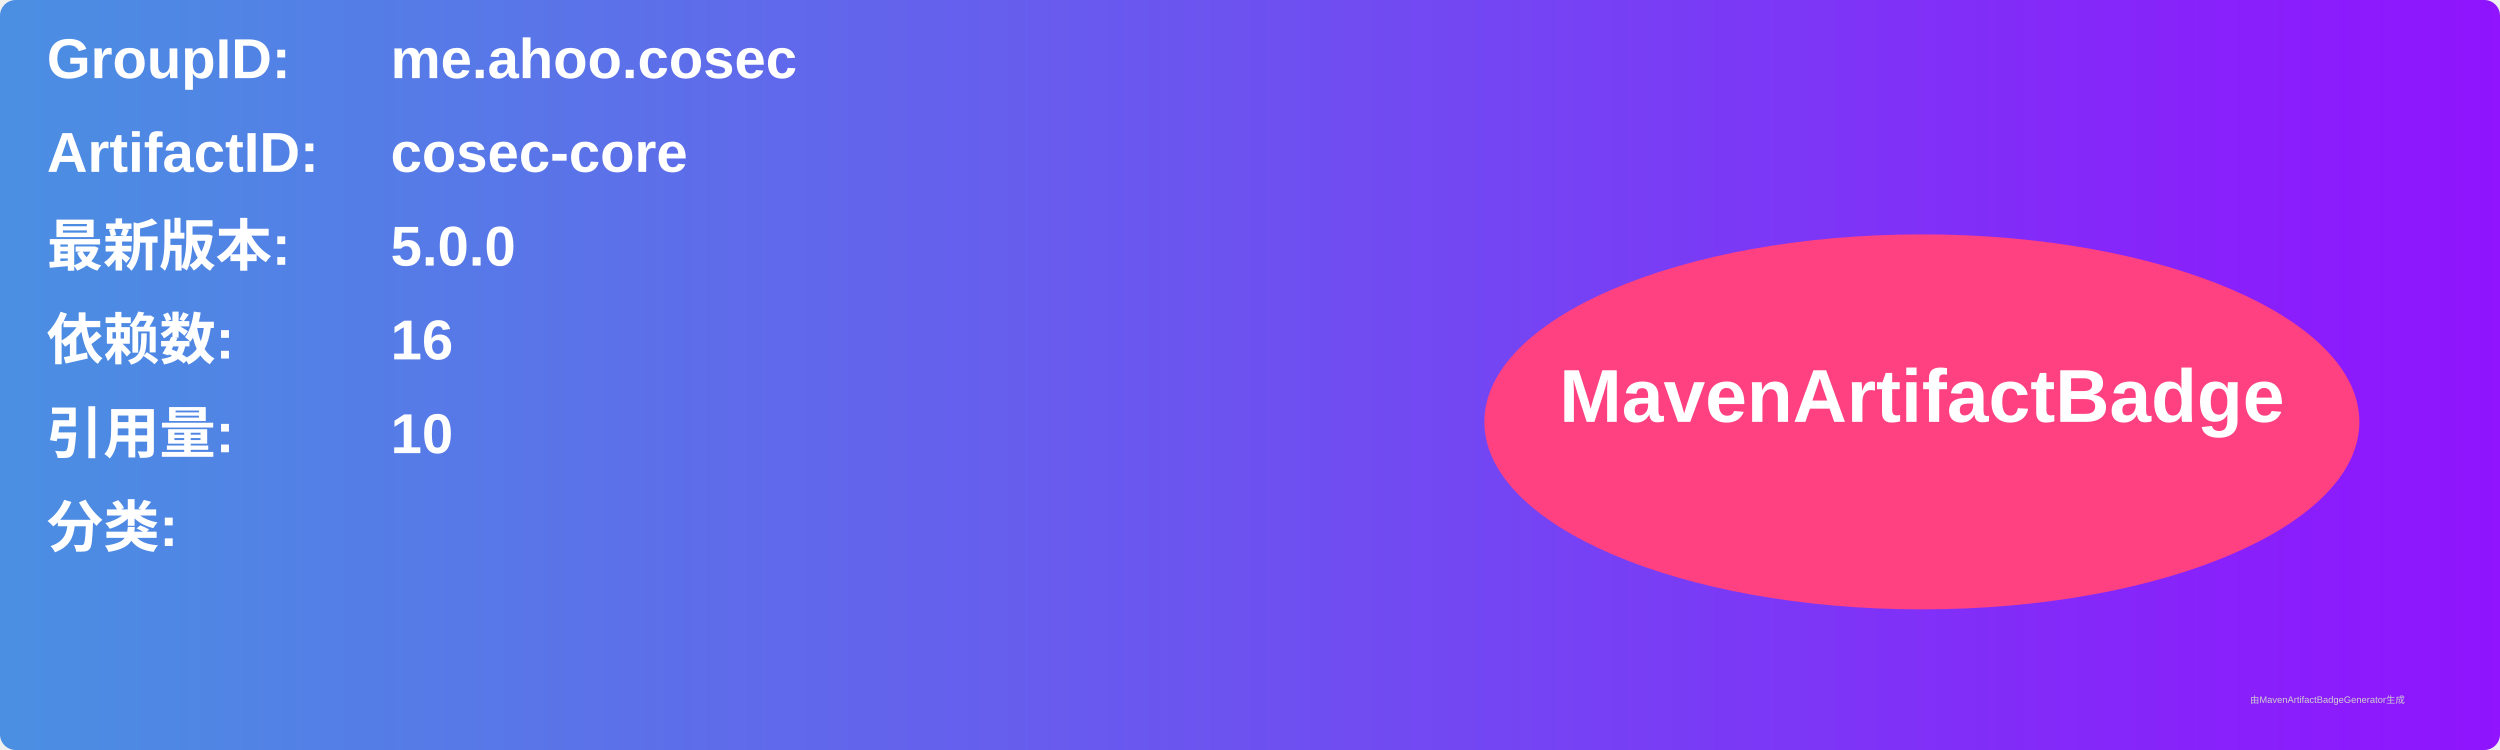
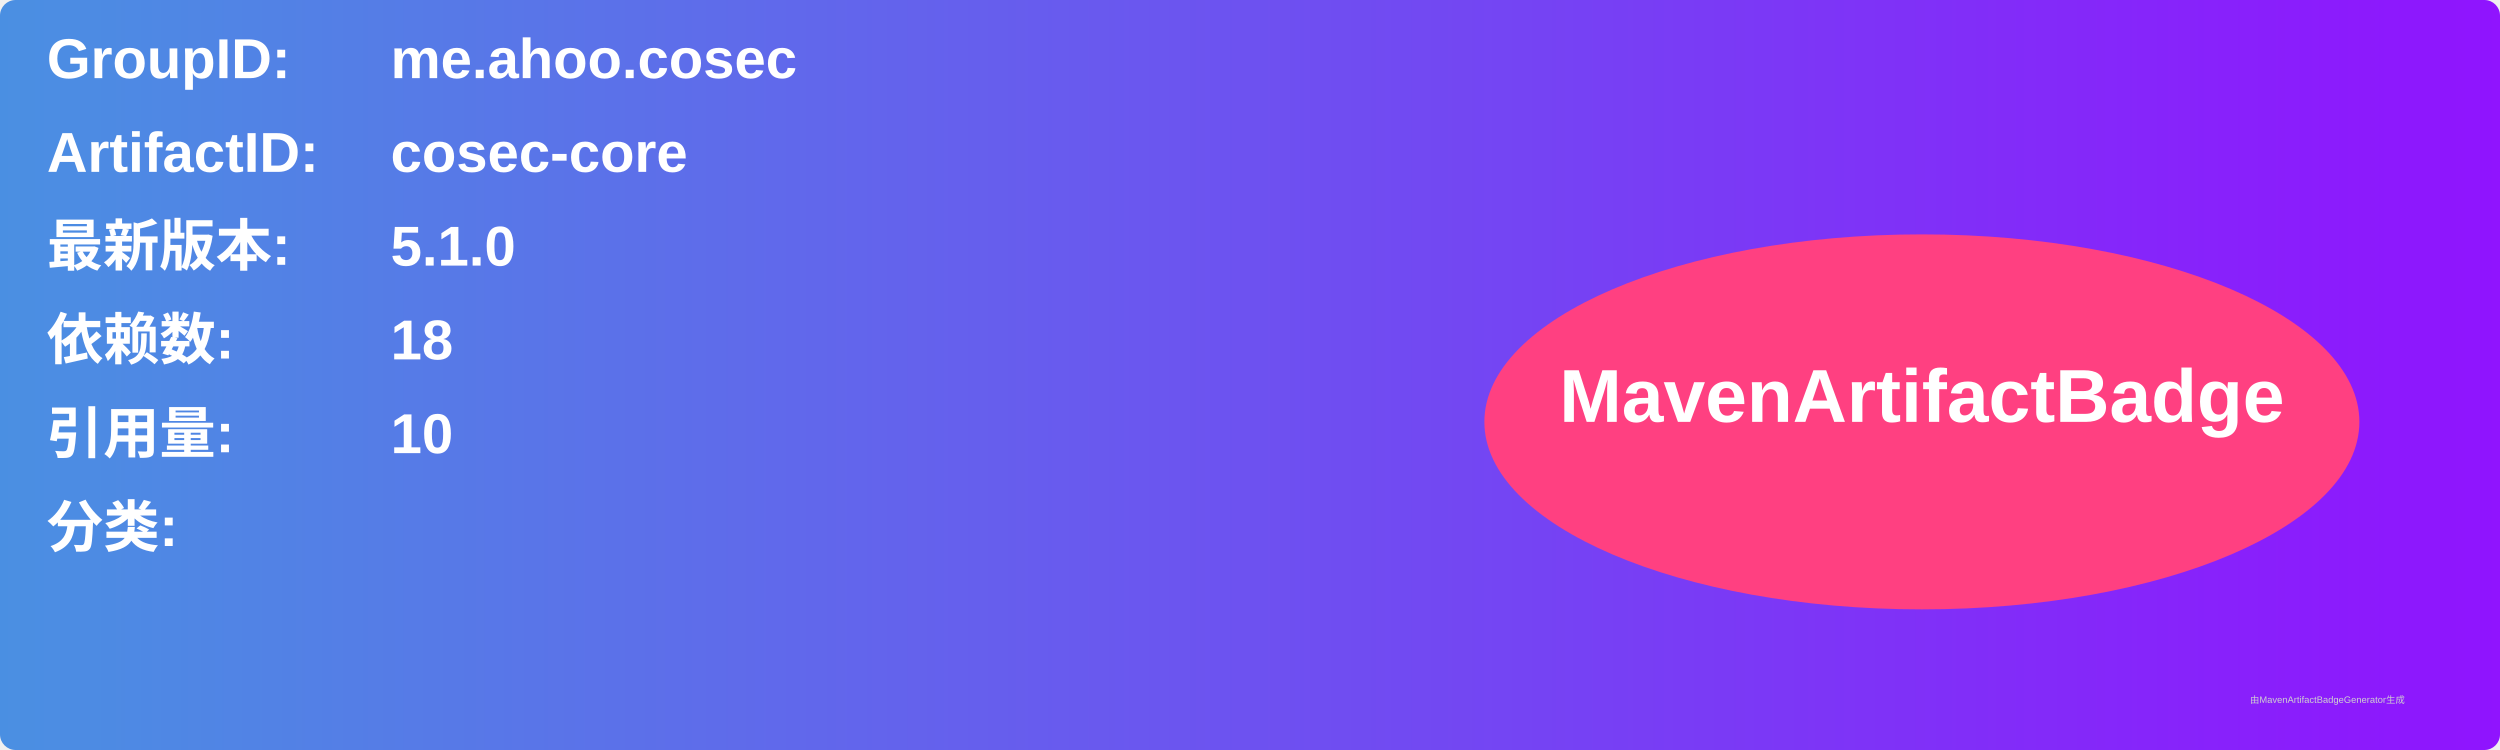
<svg xmlns="http://www.w3.org/2000/svg" width="800" height="240" viewBox="0 0 800 240">
  <linearGradient id="grad" x1="0%" y1="0%" x2="100%" y2="0%">
    <stop offset="0%" stop-color="#4a90e2" />
    <stop offset="100%" stop-color="#9013fe" />
  </linearGradient>
  <rect width="100%" height="100%" rx="5" ry="5" fill="url(#grad)" />
  <g transform="translate(15, 15)">
    <text x="0" y="10" font-family="Arial" font-size="18" fill="white" font-weight="bold" width="260">GroupID:</text>
    <text x="110" y="10" font-family="Arial" font-size="18" fill="white" font-weight="bold" width="460">me.ahoo.cosec</text>
    <text x="0" y="40" font-family="Arial" font-size="18" fill="white" font-weight="bold" width="260">ArtifactID:</text>
    <text x="110" y="40" font-family="Arial" font-size="18" fill="white" font-weight="bold" width="460">cosec-core</text>
    <text x="0" y="70" font-family="Arial" font-size="18" fill="white" font-weight="bold">最新版本:</text>
    <text x="110" y="70" font-family="Arial" font-size="18" fill="white" font-weight="bold">
-       <tspan font-weight="bold">5.0.0</tspan>
+       <tspan font-weight="bold">5.1.0</tspan>
    </text>
    <text x="0" y="100" font-family="Arial" font-size="18" fill="white" font-weight="bold">依赖数: </text>
    <text x="110" y="100" font-family="Arial" font-size="18" fill="white">
-       <tspan font-weight="bold">16</tspan>
+       <tspan font-weight="bold">18</tspan>
    </text>
    <text x="0" y="130" font-family="Arial" font-size="18" fill="white" font-weight="bold">引用量: </text>
    <text x="110" y="130" font-family="Arial" font-size="18" fill="white">
      <tspan font-weight="bold">10</tspan>
    </text>
    <text x="0" y="160" font-family="Arial" font-size="18" fill="white" font-weight="bold">分类:</text>
    <text x="10" y="190" font-family="Arial" font-size="10" fill="white">
      <tspan font-weight="bold" />
    </text>
    <ellipse cx="600" cy="120" rx="140" ry="60" fill="#ff4081" />
    <text x="600" y="120" text-anchor="middle" font-family="Arial" font-size="24" fill="white" font-weight="bold">MavenArtifactBadge</text>
  </g>
  <text x="720" y="225" font-family="Arial" font-size="3" fill="#d0d0d0">由MavenArtifactBadgeGenerator生成</text>
</svg>
